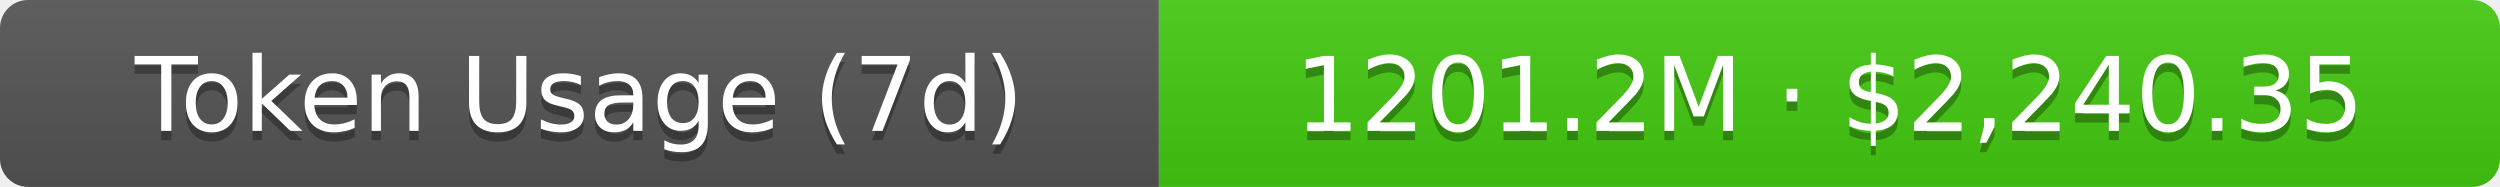
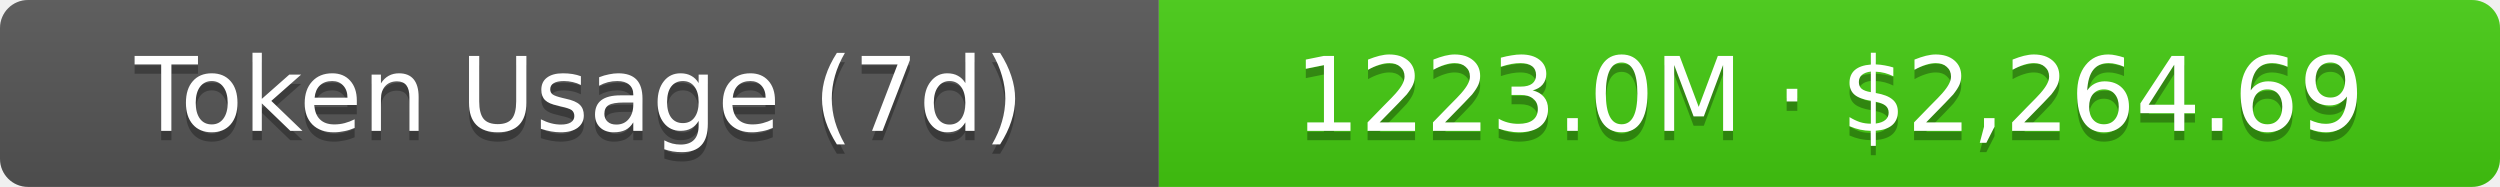
- <svg xmlns="http://www.w3.org/2000/svg" width="267.5" height="20" role="img" aria-label="Token Usage (7d): 1201.2M · $2,240.35">
+ <svg xmlns="http://www.w3.org/2000/svg" width="267.5" height="20" role="img" aria-label="Token Usage (7d): 1223.0M · $2,264.69">
  <linearGradient id="s" x2="0" y2="100%">
    <stop offset="0" stop-color="#bbb" stop-opacity=".1" />
    <stop offset="1" stop-opacity=".1" />
  </linearGradient>
  <clipPath id="r">
    <rect width="267.5" height="20" rx="3" fill="#fff" />
  </clipPath>
  <g clip-path="url(#r)">
    <rect width="124" height="20" fill="#555" />
    <rect x="124" width="143.5" height="20" fill="#4c1" />
    <rect width="267.5" height="20" fill="url(#s)" />
  </g>
  <g fill="#fff" text-anchor="middle" font-family="Verdana,Geneva,DejaVu Sans,sans-serif" text-rendering="geometricPrecision" font-size="11">
    <text aria-hidden="true" x="62" y="15" fill="#010101" fill-opacity=".3">Token Usage (7d)</text>
    <text x="62" y="14">Token Usage (7d)</text>
-     <text aria-hidden="true" x="195.75" y="15" fill="#010101" fill-opacity=".3">1201.2M · $2,240.35</text>
-     <text x="195.75" y="14">1201.2M · $2,240.35</text>
+     <text aria-hidden="true" x="195.75" y="15" fill="#010101" fill-opacity=".3">1223.0M · $2,264.69</text>
+     <text x="195.75" y="14">1223.0M · $2,264.69</text>
  </g>
</svg>
